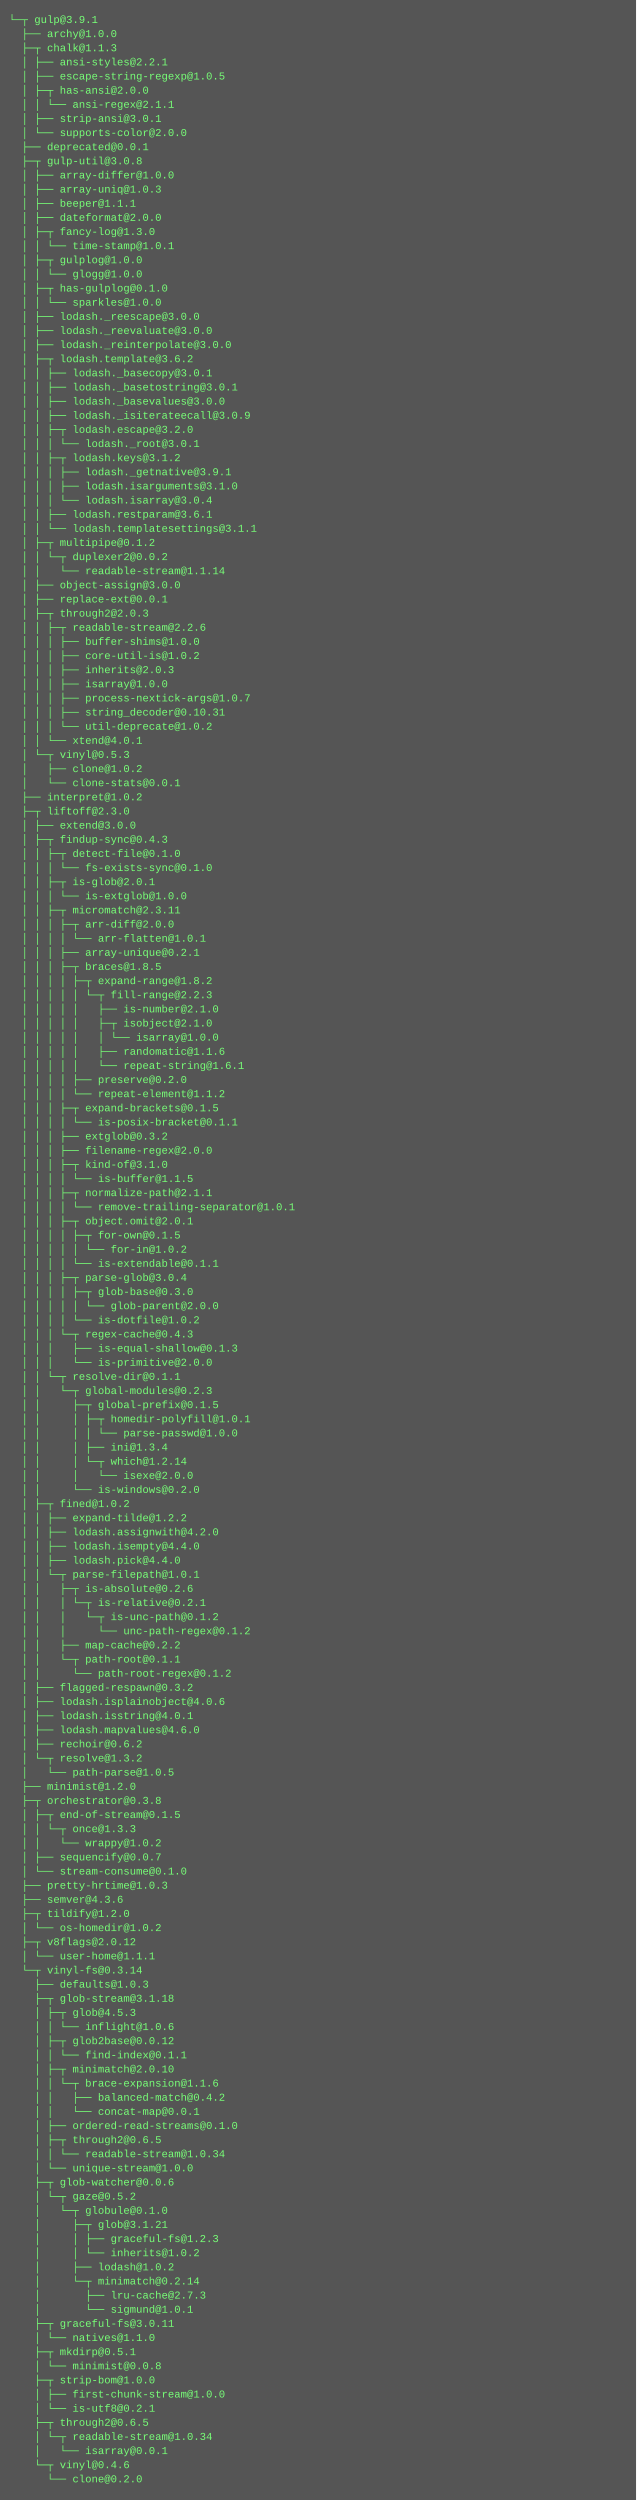
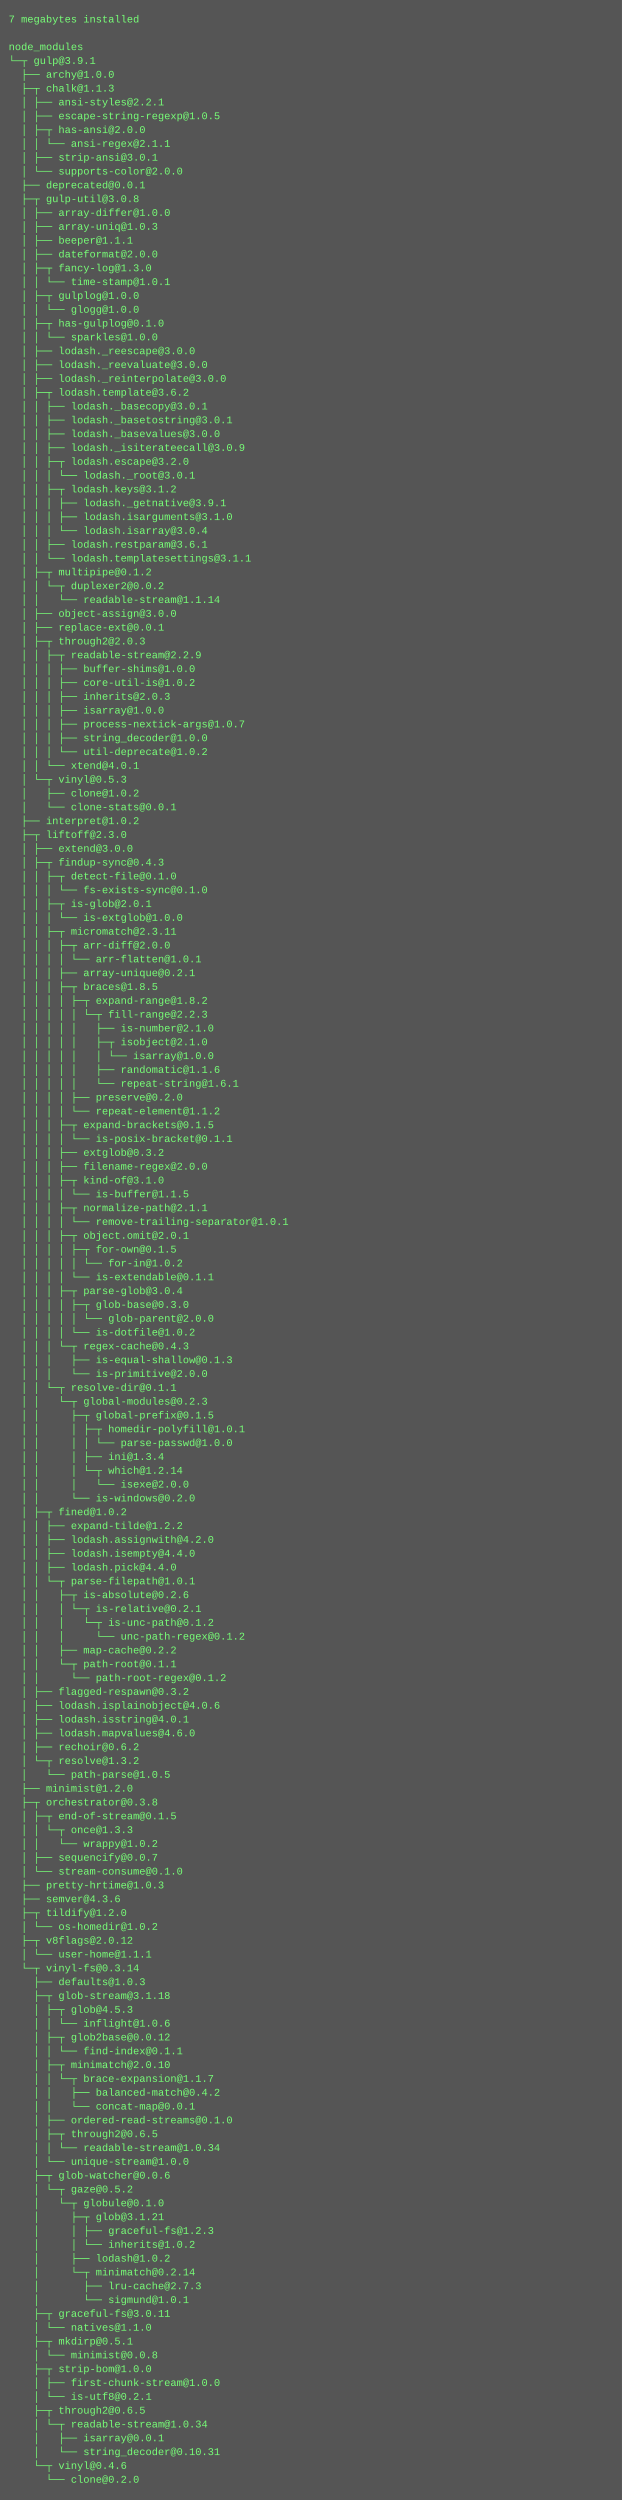
- <svg xmlns="http://www.w3.org/2000/svg" height="2830" width="720">
-   <rect height="2830" fill="#555" width="720" />
+ <svg xmlns="http://www.w3.org/2000/svg" height="2894" width="720">
+   <rect height="2894" fill="#555" width="720" />
  <text fill="#7f7" font-family="Courier New" font-size="12" xml:space="preserve">
-     <tspan x="10" y="26">└─┬ gulp@3.9.1 </tspan>
-     <tspan x="10" y="42">  ├── archy@1.0.0 </tspan>
-     <tspan x="10" y="58">  ├─┬ chalk@1.1.3 </tspan>
-     <tspan x="10" y="74">  │ ├── ansi-styles@2.2.1 </tspan>
-     <tspan x="10" y="90">  │ ├── escape-string-regexp@1.0.5 </tspan>
-     <tspan x="10" y="106">  │ ├─┬ has-ansi@2.0.0 </tspan>
-     <tspan x="10" y="122">  │ │ └── ansi-regex@2.1.1 </tspan>
-     <tspan x="10" y="138">  │ ├── strip-ansi@3.0.1 </tspan>
-     <tspan x="10" y="154">  │ └── supports-color@2.0.0 </tspan>
-     <tspan x="10" y="170">  ├── deprecated@0.0.1 </tspan>
-     <tspan x="10" y="186">  ├─┬ gulp-util@3.0.8 </tspan>
-     <tspan x="10" y="202">  │ ├── array-differ@1.0.0 </tspan>
-     <tspan x="10" y="218">  │ ├── array-uniq@1.0.3 </tspan>
-     <tspan x="10" y="234">  │ ├── beeper@1.1.1 </tspan>
-     <tspan x="10" y="250">  │ ├── dateformat@2.0.0 </tspan>
-     <tspan x="10" y="266">  │ ├─┬ fancy-log@1.3.0 </tspan>
-     <tspan x="10" y="282">  │ │ └── time-stamp@1.0.1 </tspan>
-     <tspan x="10" y="298">  │ ├─┬ gulplog@1.0.0 </tspan>
-     <tspan x="10" y="314">  │ │ └── glogg@1.0.0 </tspan>
-     <tspan x="10" y="330">  │ ├─┬ has-gulplog@0.1.0 </tspan>
-     <tspan x="10" y="346">  │ │ └── sparkles@1.0.0 </tspan>
-     <tspan x="10" y="362">  │ ├── lodash._reescape@3.0.0 </tspan>
-     <tspan x="10" y="378">  │ ├── lodash._reevaluate@3.0.0 </tspan>
-     <tspan x="10" y="394">  │ ├── lodash._reinterpolate@3.0.0 </tspan>
-     <tspan x="10" y="410">  │ ├─┬ lodash.template@3.6.2 </tspan>
-     <tspan x="10" y="426">  │ │ ├── lodash._basecopy@3.0.1 </tspan>
-     <tspan x="10" y="442">  │ │ ├── lodash._basetostring@3.0.1 </tspan>
-     <tspan x="10" y="458">  │ │ ├── lodash._basevalues@3.0.0 </tspan>
-     <tspan x="10" y="474">  │ │ ├── lodash._isiterateecall@3.0.9 </tspan>
-     <tspan x="10" y="490">  │ │ ├─┬ lodash.escape@3.2.0 </tspan>
-     <tspan x="10" y="506">  │ │ │ └── lodash._root@3.0.1 </tspan>
-     <tspan x="10" y="522">  │ │ ├─┬ lodash.keys@3.1.2 </tspan>
-     <tspan x="10" y="538">  │ │ │ ├── lodash._getnative@3.9.1 </tspan>
-     <tspan x="10" y="554">  │ │ │ ├── lodash.isarguments@3.1.0 </tspan>
-     <tspan x="10" y="570">  │ │ │ └── lodash.isarray@3.0.4 </tspan>
-     <tspan x="10" y="586">  │ │ ├── lodash.restparam@3.6.1 </tspan>
-     <tspan x="10" y="602">  │ │ └── lodash.templatesettings@3.1.1 </tspan>
-     <tspan x="10" y="618">  │ ├─┬ multipipe@0.1.2 </tspan>
-     <tspan x="10" y="634">  │ │ └─┬ duplexer2@0.0.2 </tspan>
-     <tspan x="10" y="650">  │ │   └── readable-stream@1.1.14 </tspan>
-     <tspan x="10" y="666">  │ ├── object-assign@3.0.0 </tspan>
-     <tspan x="10" y="682">  │ ├── replace-ext@0.0.1 </tspan>
-     <tspan x="10" y="698">  │ ├─┬ through2@2.0.3 </tspan>
-     <tspan x="10" y="714">  │ │ ├─┬ readable-stream@2.2.6 </tspan>
-     <tspan x="10" y="730">  │ │ │ ├── buffer-shims@1.0.0 </tspan>
-     <tspan x="10" y="746">  │ │ │ ├── core-util-is@1.0.2 </tspan>
-     <tspan x="10" y="762">  │ │ │ ├── inherits@2.0.3 </tspan>
-     <tspan x="10" y="778">  │ │ │ ├── isarray@1.0.0 </tspan>
-     <tspan x="10" y="794">  │ │ │ ├── process-nextick-args@1.0.7 </tspan>
-     <tspan x="10" y="810">  │ │ │ ├── string_decoder@0.10.31 </tspan>
-     <tspan x="10" y="826">  │ │ │ └── util-deprecate@1.0.2 </tspan>
-     <tspan x="10" y="842">  │ │ └── xtend@4.0.1 </tspan>
-     <tspan x="10" y="858">  │ └─┬ vinyl@0.5.3 </tspan>
-     <tspan x="10" y="874">  │   ├── clone@1.0.2 </tspan>
-     <tspan x="10" y="890">  │   └── clone-stats@0.0.1 </tspan>
-     <tspan x="10" y="906">  ├── interpret@1.0.2 </tspan>
-     <tspan x="10" y="922">  ├─┬ liftoff@2.3.0 </tspan>
-     <tspan x="10" y="938">  │ ├── extend@3.0.0 </tspan>
-     <tspan x="10" y="954">  │ ├─┬ findup-sync@0.4.3 </tspan>
-     <tspan x="10" y="970">  │ │ ├─┬ detect-file@0.1.0 </tspan>
-     <tspan x="10" y="986">  │ │ │ └── fs-exists-sync@0.1.0 </tspan>
-     <tspan x="10" y="1002">  │ │ ├─┬ is-glob@2.0.1 </tspan>
-     <tspan x="10" y="1018">  │ │ │ └── is-extglob@1.0.0 </tspan>
-     <tspan x="10" y="1034">  │ │ ├─┬ micromatch@2.3.11 </tspan>
-     <tspan x="10" y="1050">  │ │ │ ├─┬ arr-diff@2.0.0 </tspan>
-     <tspan x="10" y="1066">  │ │ │ │ └── arr-flatten@1.0.1 </tspan>
-     <tspan x="10" y="1082">  │ │ │ ├── array-unique@0.2.1 </tspan>
-     <tspan x="10" y="1098">  │ │ │ ├─┬ braces@1.8.5 </tspan>
-     <tspan x="10" y="1114">  │ │ │ │ ├─┬ expand-range@1.8.2 </tspan>
-     <tspan x="10" y="1130">  │ │ │ │ │ └─┬ fill-range@2.2.3 </tspan>
-     <tspan x="10" y="1146">  │ │ │ │ │   ├── is-number@2.1.0 </tspan>
-     <tspan x="10" y="1162">  │ │ │ │ │   ├─┬ isobject@2.1.0 </tspan>
-     <tspan x="10" y="1178">  │ │ │ │ │   │ └── isarray@1.0.0 </tspan>
-     <tspan x="10" y="1194">  │ │ │ │ │   ├── randomatic@1.1.6 </tspan>
-     <tspan x="10" y="1210">  │ │ │ │ │   └── repeat-string@1.6.1 </tspan>
-     <tspan x="10" y="1226">  │ │ │ │ ├── preserve@0.2.0 </tspan>
-     <tspan x="10" y="1242">  │ │ │ │ └── repeat-element@1.1.2 </tspan>
-     <tspan x="10" y="1258">  │ │ │ ├─┬ expand-brackets@0.1.5 </tspan>
-     <tspan x="10" y="1274">  │ │ │ │ └── is-posix-bracket@0.1.1 </tspan>
-     <tspan x="10" y="1290">  │ │ │ ├── extglob@0.3.2 </tspan>
-     <tspan x="10" y="1306">  │ │ │ ├── filename-regex@2.0.0 </tspan>
-     <tspan x="10" y="1322">  │ │ │ ├─┬ kind-of@3.1.0 </tspan>
-     <tspan x="10" y="1338">  │ │ │ │ └── is-buffer@1.1.5 </tspan>
-     <tspan x="10" y="1354">  │ │ │ ├─┬ normalize-path@2.1.1 </tspan>
-     <tspan x="10" y="1370">  │ │ │ │ └── remove-trailing-separator@1.0.1 </tspan>
-     <tspan x="10" y="1386">  │ │ │ ├─┬ object.omit@2.0.1 </tspan>
-     <tspan x="10" y="1402">  │ │ │ │ ├─┬ for-own@0.1.5 </tspan>
-     <tspan x="10" y="1418">  │ │ │ │ │ └── for-in@1.0.2 </tspan>
-     <tspan x="10" y="1434">  │ │ │ │ └── is-extendable@0.1.1 </tspan>
-     <tspan x="10" y="1450">  │ │ │ ├─┬ parse-glob@3.0.4 </tspan>
-     <tspan x="10" y="1466">  │ │ │ │ ├─┬ glob-base@0.3.0 </tspan>
-     <tspan x="10" y="1482">  │ │ │ │ │ └── glob-parent@2.0.0 </tspan>
-     <tspan x="10" y="1498">  │ │ │ │ └── is-dotfile@1.0.2 </tspan>
-     <tspan x="10" y="1514">  │ │ │ └─┬ regex-cache@0.4.3 </tspan>
-     <tspan x="10" y="1530">  │ │ │   ├── is-equal-shallow@0.1.3 </tspan>
-     <tspan x="10" y="1546">  │ │ │   └── is-primitive@2.0.0 </tspan>
-     <tspan x="10" y="1562">  │ │ └─┬ resolve-dir@0.1.1 </tspan>
-     <tspan x="10" y="1578">  │ │   └─┬ global-modules@0.2.3 </tspan>
-     <tspan x="10" y="1594">  │ │     ├─┬ global-prefix@0.1.5 </tspan>
-     <tspan x="10" y="1610">  │ │     │ ├─┬ homedir-polyfill@1.0.1 </tspan>
-     <tspan x="10" y="1626">  │ │     │ │ └── parse-passwd@1.0.0 </tspan>
-     <tspan x="10" y="1642">  │ │     │ ├── ini@1.3.4 </tspan>
-     <tspan x="10" y="1658">  │ │     │ └─┬ which@1.2.14 </tspan>
-     <tspan x="10" y="1674">  │ │     │   └── isexe@2.0.0 </tspan>
-     <tspan x="10" y="1690">  │ │     └── is-windows@0.2.0 </tspan>
-     <tspan x="10" y="1706">  │ ├─┬ fined@1.0.2 </tspan>
-     <tspan x="10" y="1722">  │ │ ├── expand-tilde@1.2.2 </tspan>
-     <tspan x="10" y="1738">  │ │ ├── lodash.assignwith@4.2.0 </tspan>
-     <tspan x="10" y="1754">  │ │ ├── lodash.isempty@4.4.0 </tspan>
-     <tspan x="10" y="1770">  │ │ ├── lodash.pick@4.4.0 </tspan>
-     <tspan x="10" y="1786">  │ │ └─┬ parse-filepath@1.0.1 </tspan>
-     <tspan x="10" y="1802">  │ │   ├─┬ is-absolute@0.2.6 </tspan>
-     <tspan x="10" y="1818">  │ │   │ └─┬ is-relative@0.2.1 </tspan>
-     <tspan x="10" y="1834">  │ │   │   └─┬ is-unc-path@0.1.2 </tspan>
-     <tspan x="10" y="1850">  │ │   │     └── unc-path-regex@0.1.2 </tspan>
-     <tspan x="10" y="1866">  │ │   ├── map-cache@0.2.2 </tspan>
-     <tspan x="10" y="1882">  │ │   └─┬ path-root@0.1.1 </tspan>
-     <tspan x="10" y="1898">  │ │     └── path-root-regex@0.1.2 </tspan>
-     <tspan x="10" y="1914">  │ ├── flagged-respawn@0.3.2 </tspan>
-     <tspan x="10" y="1930">  │ ├── lodash.isplainobject@4.0.6 </tspan>
-     <tspan x="10" y="1946">  │ ├── lodash.isstring@4.0.1 </tspan>
-     <tspan x="10" y="1962">  │ ├── lodash.mapvalues@4.6.0 </tspan>
-     <tspan x="10" y="1978">  │ ├── rechoir@0.6.2 </tspan>
-     <tspan x="10" y="1994">  │ └─┬ resolve@1.3.2 </tspan>
-     <tspan x="10" y="2010">  │   └── path-parse@1.0.5 </tspan>
-     <tspan x="10" y="2026">  ├── minimist@1.2.0 </tspan>
-     <tspan x="10" y="2042">  ├─┬ orchestrator@0.3.8 </tspan>
-     <tspan x="10" y="2058">  │ ├─┬ end-of-stream@0.1.5 </tspan>
-     <tspan x="10" y="2074">  │ │ └─┬ once@1.3.3 </tspan>
-     <tspan x="10" y="2090">  │ │   └── wrappy@1.0.2 </tspan>
-     <tspan x="10" y="2106">  │ ├── sequencify@0.0.7 </tspan>
-     <tspan x="10" y="2122">  │ └── stream-consume@0.1.0 </tspan>
-     <tspan x="10" y="2138">  ├── pretty-hrtime@1.0.3 </tspan>
-     <tspan x="10" y="2154">  ├── semver@4.3.6 </tspan>
-     <tspan x="10" y="2170">  ├─┬ tildify@1.2.0 </tspan>
-     <tspan x="10" y="2186">  │ └── os-homedir@1.0.2 </tspan>
-     <tspan x="10" y="2202">  ├─┬ v8flags@2.0.12 </tspan>
-     <tspan x="10" y="2218">  │ └── user-home@1.1.1 </tspan>
-     <tspan x="10" y="2234">  └─┬ vinyl-fs@0.3.14 </tspan>
-     <tspan x="10" y="2250">    ├── defaults@1.0.3 </tspan>
-     <tspan x="10" y="2266">    ├─┬ glob-stream@3.1.18 </tspan>
-     <tspan x="10" y="2282">    │ ├─┬ glob@4.5.3 </tspan>
-     <tspan x="10" y="2298">    │ │ └── inflight@1.0.6 </tspan>
-     <tspan x="10" y="2314">    │ ├─┬ glob2base@0.0.12 </tspan>
-     <tspan x="10" y="2330">    │ │ └── find-index@0.1.1 </tspan>
-     <tspan x="10" y="2346">    │ ├─┬ minimatch@2.0.10 </tspan>
-     <tspan x="10" y="2362">    │ │ └─┬ brace-expansion@1.1.6 </tspan>
-     <tspan x="10" y="2378">    │ │   ├── balanced-match@0.4.2 </tspan>
-     <tspan x="10" y="2394">    │ │   └── concat-map@0.0.1 </tspan>
-     <tspan x="10" y="2410">    │ ├── ordered-read-streams@0.1.0 </tspan>
-     <tspan x="10" y="2426">    │ ├─┬ through2@0.6.5 </tspan>
-     <tspan x="10" y="2442">    │ │ └── readable-stream@1.0.34 </tspan>
-     <tspan x="10" y="2458">    │ └── unique-stream@1.0.0 </tspan>
-     <tspan x="10" y="2474">    ├─┬ glob-watcher@0.0.6 </tspan>
-     <tspan x="10" y="2490">    │ └─┬ gaze@0.5.2 </tspan>
-     <tspan x="10" y="2506">    │   └─┬ globule@0.1.0 </tspan>
-     <tspan x="10" y="2522">    │     ├─┬ glob@3.1.21 </tspan>
-     <tspan x="10" y="2538">    │     │ ├── graceful-fs@1.2.3 </tspan>
-     <tspan x="10" y="2554">    │     │ └── inherits@1.0.2 </tspan>
-     <tspan x="10" y="2570">    │     ├── lodash@1.0.2 </tspan>
-     <tspan x="10" y="2586">    │     └─┬ minimatch@0.2.14 </tspan>
-     <tspan x="10" y="2602">    │       ├── lru-cache@2.7.3 </tspan>
-     <tspan x="10" y="2618">    │       └── sigmund@1.0.1 </tspan>
-     <tspan x="10" y="2634">    ├─┬ graceful-fs@3.0.11 </tspan>
-     <tspan x="10" y="2650">    │ └── natives@1.1.0 </tspan>
-     <tspan x="10" y="2666">    ├─┬ mkdirp@0.5.1 </tspan>
-     <tspan x="10" y="2682">    │ └── minimist@0.0.8 </tspan>
-     <tspan x="10" y="2698">    ├─┬ strip-bom@1.0.0 </tspan>
-     <tspan x="10" y="2714">    │ ├── first-chunk-stream@1.0.0 </tspan>
-     <tspan x="10" y="2730">    │ └── is-utf8@0.2.1 </tspan>
-     <tspan x="10" y="2746">    ├─┬ through2@0.6.5 </tspan>
-     <tspan x="10" y="2762">    │ └─┬ readable-stream@1.0.34 </tspan>
-     <tspan x="10" y="2778">    │   └── isarray@0.0.1 </tspan>
-     <tspan x="10" y="2794">    └─┬ vinyl@0.4.6 </tspan>
-     <tspan x="10" y="2810">      └── clone@0.2.0</tspan>
+     <tspan x="10" y="26">7 megabytes installed</tspan>
+     <tspan x="10" y="42" />
+     <tspan x="10" y="58">node_modules</tspan>
+     <tspan x="10" y="74">└─┬ gulp@3.9.1 </tspan>
+     <tspan x="10" y="90">  ├── archy@1.0.0 </tspan>
+     <tspan x="10" y="106">  ├─┬ chalk@1.1.3 </tspan>
+     <tspan x="10" y="122">  │ ├── ansi-styles@2.2.1 </tspan>
+     <tspan x="10" y="138">  │ ├── escape-string-regexp@1.0.5 </tspan>
+     <tspan x="10" y="154">  │ ├─┬ has-ansi@2.0.0 </tspan>
+     <tspan x="10" y="170">  │ │ └── ansi-regex@2.1.1 </tspan>
+     <tspan x="10" y="186">  │ ├── strip-ansi@3.0.1 </tspan>
+     <tspan x="10" y="202">  │ └── supports-color@2.0.0 </tspan>
+     <tspan x="10" y="218">  ├── deprecated@0.0.1 </tspan>
+     <tspan x="10" y="234">  ├─┬ gulp-util@3.0.8 </tspan>
+     <tspan x="10" y="250">  │ ├── array-differ@1.0.0 </tspan>
+     <tspan x="10" y="266">  │ ├── array-uniq@1.0.3 </tspan>
+     <tspan x="10" y="282">  │ ├── beeper@1.1.1 </tspan>
+     <tspan x="10" y="298">  │ ├── dateformat@2.0.0 </tspan>
+     <tspan x="10" y="314">  │ ├─┬ fancy-log@1.3.0 </tspan>
+     <tspan x="10" y="330">  │ │ └── time-stamp@1.0.1 </tspan>
+     <tspan x="10" y="346">  │ ├─┬ gulplog@1.0.0 </tspan>
+     <tspan x="10" y="362">  │ │ └── glogg@1.0.0 </tspan>
+     <tspan x="10" y="378">  │ ├─┬ has-gulplog@0.1.0 </tspan>
+     <tspan x="10" y="394">  │ │ └── sparkles@1.0.0 </tspan>
+     <tspan x="10" y="410">  │ ├── lodash._reescape@3.0.0 </tspan>
+     <tspan x="10" y="426">  │ ├── lodash._reevaluate@3.0.0 </tspan>
+     <tspan x="10" y="442">  │ ├── lodash._reinterpolate@3.0.0 </tspan>
+     <tspan x="10" y="458">  │ ├─┬ lodash.template@3.6.2 </tspan>
+     <tspan x="10" y="474">  │ │ ├── lodash._basecopy@3.0.1 </tspan>
+     <tspan x="10" y="490">  │ │ ├── lodash._basetostring@3.0.1 </tspan>
+     <tspan x="10" y="506">  │ │ ├── lodash._basevalues@3.0.0 </tspan>
+     <tspan x="10" y="522">  │ │ ├── lodash._isiterateecall@3.0.9 </tspan>
+     <tspan x="10" y="538">  │ │ ├─┬ lodash.escape@3.2.0 </tspan>
+     <tspan x="10" y="554">  │ │ │ └── lodash._root@3.0.1 </tspan>
+     <tspan x="10" y="570">  │ │ ├─┬ lodash.keys@3.1.2 </tspan>
+     <tspan x="10" y="586">  │ │ │ ├── lodash._getnative@3.9.1 </tspan>
+     <tspan x="10" y="602">  │ │ │ ├── lodash.isarguments@3.1.0 </tspan>
+     <tspan x="10" y="618">  │ │ │ └── lodash.isarray@3.0.4 </tspan>
+     <tspan x="10" y="634">  │ │ ├── lodash.restparam@3.6.1 </tspan>
+     <tspan x="10" y="650">  │ │ └── lodash.templatesettings@3.1.1 </tspan>
+     <tspan x="10" y="666">  │ ├─┬ multipipe@0.1.2 </tspan>
+     <tspan x="10" y="682">  │ │ └─┬ duplexer2@0.0.2 </tspan>
+     <tspan x="10" y="698">  │ │   └── readable-stream@1.1.14 </tspan>
+     <tspan x="10" y="714">  │ ├── object-assign@3.0.0 </tspan>
+     <tspan x="10" y="730">  │ ├── replace-ext@0.0.1 </tspan>
+     <tspan x="10" y="746">  │ ├─┬ through2@2.0.3 </tspan>
+     <tspan x="10" y="762">  │ │ ├─┬ readable-stream@2.2.9 </tspan>
+     <tspan x="10" y="778">  │ │ │ ├── buffer-shims@1.0.0 </tspan>
+     <tspan x="10" y="794">  │ │ │ ├── core-util-is@1.0.2 </tspan>
+     <tspan x="10" y="810">  │ │ │ ├── inherits@2.0.3 </tspan>
+     <tspan x="10" y="826">  │ │ │ ├── isarray@1.0.0 </tspan>
+     <tspan x="10" y="842">  │ │ │ ├── process-nextick-args@1.0.7 </tspan>
+     <tspan x="10" y="858">  │ │ │ ├── string_decoder@1.0.0 </tspan>
+     <tspan x="10" y="874">  │ │ │ └── util-deprecate@1.0.2 </tspan>
+     <tspan x="10" y="890">  │ │ └── xtend@4.0.1 </tspan>
+     <tspan x="10" y="906">  │ └─┬ vinyl@0.5.3 </tspan>
+     <tspan x="10" y="922">  │   ├── clone@1.0.2 </tspan>
+     <tspan x="10" y="938">  │   └── clone-stats@0.0.1 </tspan>
+     <tspan x="10" y="954">  ├── interpret@1.0.2 </tspan>
+     <tspan x="10" y="970">  ├─┬ liftoff@2.3.0 </tspan>
+     <tspan x="10" y="986">  │ ├── extend@3.0.0 </tspan>
+     <tspan x="10" y="1002">  │ ├─┬ findup-sync@0.4.3 </tspan>
+     <tspan x="10" y="1018">  │ │ ├─┬ detect-file@0.1.0 </tspan>
+     <tspan x="10" y="1034">  │ │ │ └── fs-exists-sync@0.1.0 </tspan>
+     <tspan x="10" y="1050">  │ │ ├─┬ is-glob@2.0.1 </tspan>
+     <tspan x="10" y="1066">  │ │ │ └── is-extglob@1.0.0 </tspan>
+     <tspan x="10" y="1082">  │ │ ├─┬ micromatch@2.3.11 </tspan>
+     <tspan x="10" y="1098">  │ │ │ ├─┬ arr-diff@2.0.0 </tspan>
+     <tspan x="10" y="1114">  │ │ │ │ └── arr-flatten@1.0.1 </tspan>
+     <tspan x="10" y="1130">  │ │ │ ├── array-unique@0.2.1 </tspan>
+     <tspan x="10" y="1146">  │ │ │ ├─┬ braces@1.8.5 </tspan>
+     <tspan x="10" y="1162">  │ │ │ │ ├─┬ expand-range@1.8.2 </tspan>
+     <tspan x="10" y="1178">  │ │ │ │ │ └─┬ fill-range@2.2.3 </tspan>
+     <tspan x="10" y="1194">  │ │ │ │ │   ├── is-number@2.1.0 </tspan>
+     <tspan x="10" y="1210">  │ │ │ │ │   ├─┬ isobject@2.1.0 </tspan>
+     <tspan x="10" y="1226">  │ │ │ │ │   │ └── isarray@1.0.0 </tspan>
+     <tspan x="10" y="1242">  │ │ │ │ │   ├── randomatic@1.1.6 </tspan>
+     <tspan x="10" y="1258">  │ │ │ │ │   └── repeat-string@1.6.1 </tspan>
+     <tspan x="10" y="1274">  │ │ │ │ ├── preserve@0.2.0 </tspan>
+     <tspan x="10" y="1290">  │ │ │ │ └── repeat-element@1.1.2 </tspan>
+     <tspan x="10" y="1306">  │ │ │ ├─┬ expand-brackets@0.1.5 </tspan>
+     <tspan x="10" y="1322">  │ │ │ │ └── is-posix-bracket@0.1.1 </tspan>
+     <tspan x="10" y="1338">  │ │ │ ├── extglob@0.3.2 </tspan>
+     <tspan x="10" y="1354">  │ │ │ ├── filename-regex@2.0.0 </tspan>
+     <tspan x="10" y="1370">  │ │ │ ├─┬ kind-of@3.1.0 </tspan>
+     <tspan x="10" y="1386">  │ │ │ │ └── is-buffer@1.1.5 </tspan>
+     <tspan x="10" y="1402">  │ │ │ ├─┬ normalize-path@2.1.1 </tspan>
+     <tspan x="10" y="1418">  │ │ │ │ └── remove-trailing-separator@1.0.1 </tspan>
+     <tspan x="10" y="1434">  │ │ │ ├─┬ object.omit@2.0.1 </tspan>
+     <tspan x="10" y="1450">  │ │ │ │ ├─┬ for-own@0.1.5 </tspan>
+     <tspan x="10" y="1466">  │ │ │ │ │ └── for-in@1.0.2 </tspan>
+     <tspan x="10" y="1482">  │ │ │ │ └── is-extendable@0.1.1 </tspan>
+     <tspan x="10" y="1498">  │ │ │ ├─┬ parse-glob@3.0.4 </tspan>
+     <tspan x="10" y="1514">  │ │ │ │ ├─┬ glob-base@0.3.0 </tspan>
+     <tspan x="10" y="1530">  │ │ │ │ │ └── glob-parent@2.0.0 </tspan>
+     <tspan x="10" y="1546">  │ │ │ │ └── is-dotfile@1.0.2 </tspan>
+     <tspan x="10" y="1562">  │ │ │ └─┬ regex-cache@0.4.3 </tspan>
+     <tspan x="10" y="1578">  │ │ │   ├── is-equal-shallow@0.1.3 </tspan>
+     <tspan x="10" y="1594">  │ │ │   └── is-primitive@2.0.0 </tspan>
+     <tspan x="10" y="1610">  │ │ └─┬ resolve-dir@0.1.1 </tspan>
+     <tspan x="10" y="1626">  │ │   └─┬ global-modules@0.2.3 </tspan>
+     <tspan x="10" y="1642">  │ │     ├─┬ global-prefix@0.1.5 </tspan>
+     <tspan x="10" y="1658">  │ │     │ ├─┬ homedir-polyfill@1.0.1 </tspan>
+     <tspan x="10" y="1674">  │ │     │ │ └── parse-passwd@1.0.0 </tspan>
+     <tspan x="10" y="1690">  │ │     │ ├── ini@1.3.4 </tspan>
+     <tspan x="10" y="1706">  │ │     │ └─┬ which@1.2.14 </tspan>
+     <tspan x="10" y="1722">  │ │     │   └── isexe@2.0.0 </tspan>
+     <tspan x="10" y="1738">  │ │     └── is-windows@0.2.0 </tspan>
+     <tspan x="10" y="1754">  │ ├─┬ fined@1.0.2 </tspan>
+     <tspan x="10" y="1770">  │ │ ├── expand-tilde@1.2.2 </tspan>
+     <tspan x="10" y="1786">  │ │ ├── lodash.assignwith@4.2.0 </tspan>
+     <tspan x="10" y="1802">  │ │ ├── lodash.isempty@4.4.0 </tspan>
+     <tspan x="10" y="1818">  │ │ ├── lodash.pick@4.4.0 </tspan>
+     <tspan x="10" y="1834">  │ │ └─┬ parse-filepath@1.0.1 </tspan>
+     <tspan x="10" y="1850">  │ │   ├─┬ is-absolute@0.2.6 </tspan>
+     <tspan x="10" y="1866">  │ │   │ └─┬ is-relative@0.2.1 </tspan>
+     <tspan x="10" y="1882">  │ │   │   └─┬ is-unc-path@0.1.2 </tspan>
+     <tspan x="10" y="1898">  │ │   │     └── unc-path-regex@0.1.2 </tspan>
+     <tspan x="10" y="1914">  │ │   ├── map-cache@0.2.2 </tspan>
+     <tspan x="10" y="1930">  │ │   └─┬ path-root@0.1.1 </tspan>
+     <tspan x="10" y="1946">  │ │     └── path-root-regex@0.1.2 </tspan>
+     <tspan x="10" y="1962">  │ ├── flagged-respawn@0.3.2 </tspan>
+     <tspan x="10" y="1978">  │ ├── lodash.isplainobject@4.0.6 </tspan>
+     <tspan x="10" y="1994">  │ ├── lodash.isstring@4.0.1 </tspan>
+     <tspan x="10" y="2010">  │ ├── lodash.mapvalues@4.6.0 </tspan>
+     <tspan x="10" y="2026">  │ ├── rechoir@0.6.2 </tspan>
+     <tspan x="10" y="2042">  │ └─┬ resolve@1.3.2 </tspan>
+     <tspan x="10" y="2058">  │   └── path-parse@1.0.5 </tspan>
+     <tspan x="10" y="2074">  ├── minimist@1.2.0 </tspan>
+     <tspan x="10" y="2090">  ├─┬ orchestrator@0.3.8 </tspan>
+     <tspan x="10" y="2106">  │ ├─┬ end-of-stream@0.1.5 </tspan>
+     <tspan x="10" y="2122">  │ │ └─┬ once@1.3.3 </tspan>
+     <tspan x="10" y="2138">  │ │   └── wrappy@1.0.2 </tspan>
+     <tspan x="10" y="2154">  │ ├── sequencify@0.0.7 </tspan>
+     <tspan x="10" y="2170">  │ └── stream-consume@0.1.0 </tspan>
+     <tspan x="10" y="2186">  ├── pretty-hrtime@1.0.3 </tspan>
+     <tspan x="10" y="2202">  ├── semver@4.3.6 </tspan>
+     <tspan x="10" y="2218">  ├─┬ tildify@1.2.0 </tspan>
+     <tspan x="10" y="2234">  │ └── os-homedir@1.0.2 </tspan>
+     <tspan x="10" y="2250">  ├─┬ v8flags@2.0.12 </tspan>
+     <tspan x="10" y="2266">  │ └── user-home@1.1.1 </tspan>
+     <tspan x="10" y="2282">  └─┬ vinyl-fs@0.3.14 </tspan>
+     <tspan x="10" y="2298">    ├── defaults@1.0.3 </tspan>
+     <tspan x="10" y="2314">    ├─┬ glob-stream@3.1.18 </tspan>
+     <tspan x="10" y="2330">    │ ├─┬ glob@4.5.3 </tspan>
+     <tspan x="10" y="2346">    │ │ └── inflight@1.0.6 </tspan>
+     <tspan x="10" y="2362">    │ ├─┬ glob2base@0.0.12 </tspan>
+     <tspan x="10" y="2378">    │ │ └── find-index@0.1.1 </tspan>
+     <tspan x="10" y="2394">    │ ├─┬ minimatch@2.0.10 </tspan>
+     <tspan x="10" y="2410">    │ │ └─┬ brace-expansion@1.1.7 </tspan>
+     <tspan x="10" y="2426">    │ │   ├── balanced-match@0.4.2 </tspan>
+     <tspan x="10" y="2442">    │ │   └── concat-map@0.0.1 </tspan>
+     <tspan x="10" y="2458">    │ ├── ordered-read-streams@0.1.0 </tspan>
+     <tspan x="10" y="2474">    │ ├─┬ through2@0.6.5 </tspan>
+     <tspan x="10" y="2490">    │ │ └── readable-stream@1.0.34 </tspan>
+     <tspan x="10" y="2506">    │ └── unique-stream@1.0.0 </tspan>
+     <tspan x="10" y="2522">    ├─┬ glob-watcher@0.0.6 </tspan>
+     <tspan x="10" y="2538">    │ └─┬ gaze@0.5.2 </tspan>
+     <tspan x="10" y="2554">    │   └─┬ globule@0.1.0 </tspan>
+     <tspan x="10" y="2570">    │     ├─┬ glob@3.1.21 </tspan>
+     <tspan x="10" y="2586">    │     │ ├── graceful-fs@1.2.3 </tspan>
+     <tspan x="10" y="2602">    │     │ └── inherits@1.0.2 </tspan>
+     <tspan x="10" y="2618">    │     ├── lodash@1.0.2 </tspan>
+     <tspan x="10" y="2634">    │     └─┬ minimatch@0.2.14 </tspan>
+     <tspan x="10" y="2650">    │       ├── lru-cache@2.7.3 </tspan>
+     <tspan x="10" y="2666">    │       └── sigmund@1.0.1 </tspan>
+     <tspan x="10" y="2682">    ├─┬ graceful-fs@3.0.11 </tspan>
+     <tspan x="10" y="2698">    │ └── natives@1.1.0 </tspan>
+     <tspan x="10" y="2714">    ├─┬ mkdirp@0.5.1 </tspan>
+     <tspan x="10" y="2730">    │ └── minimist@0.0.8 </tspan>
+     <tspan x="10" y="2746">    ├─┬ strip-bom@1.0.0 </tspan>
+     <tspan x="10" y="2762">    │ ├── first-chunk-stream@1.0.0 </tspan>
+     <tspan x="10" y="2778">    │ └── is-utf8@0.2.1 </tspan>
+     <tspan x="10" y="2794">    ├─┬ through2@0.6.5 </tspan>
+     <tspan x="10" y="2810">    │ └─┬ readable-stream@1.0.34 </tspan>
+     <tspan x="10" y="2826">    │   ├── isarray@0.0.1 </tspan>
+     <tspan x="10" y="2842">    │   └── string_decoder@0.10.31 </tspan>
+     <tspan x="10" y="2858">    └─┬ vinyl@0.4.6 </tspan>
+     <tspan x="10" y="2874">      └── clone@0.2.0</tspan>
  </text>
</svg>
